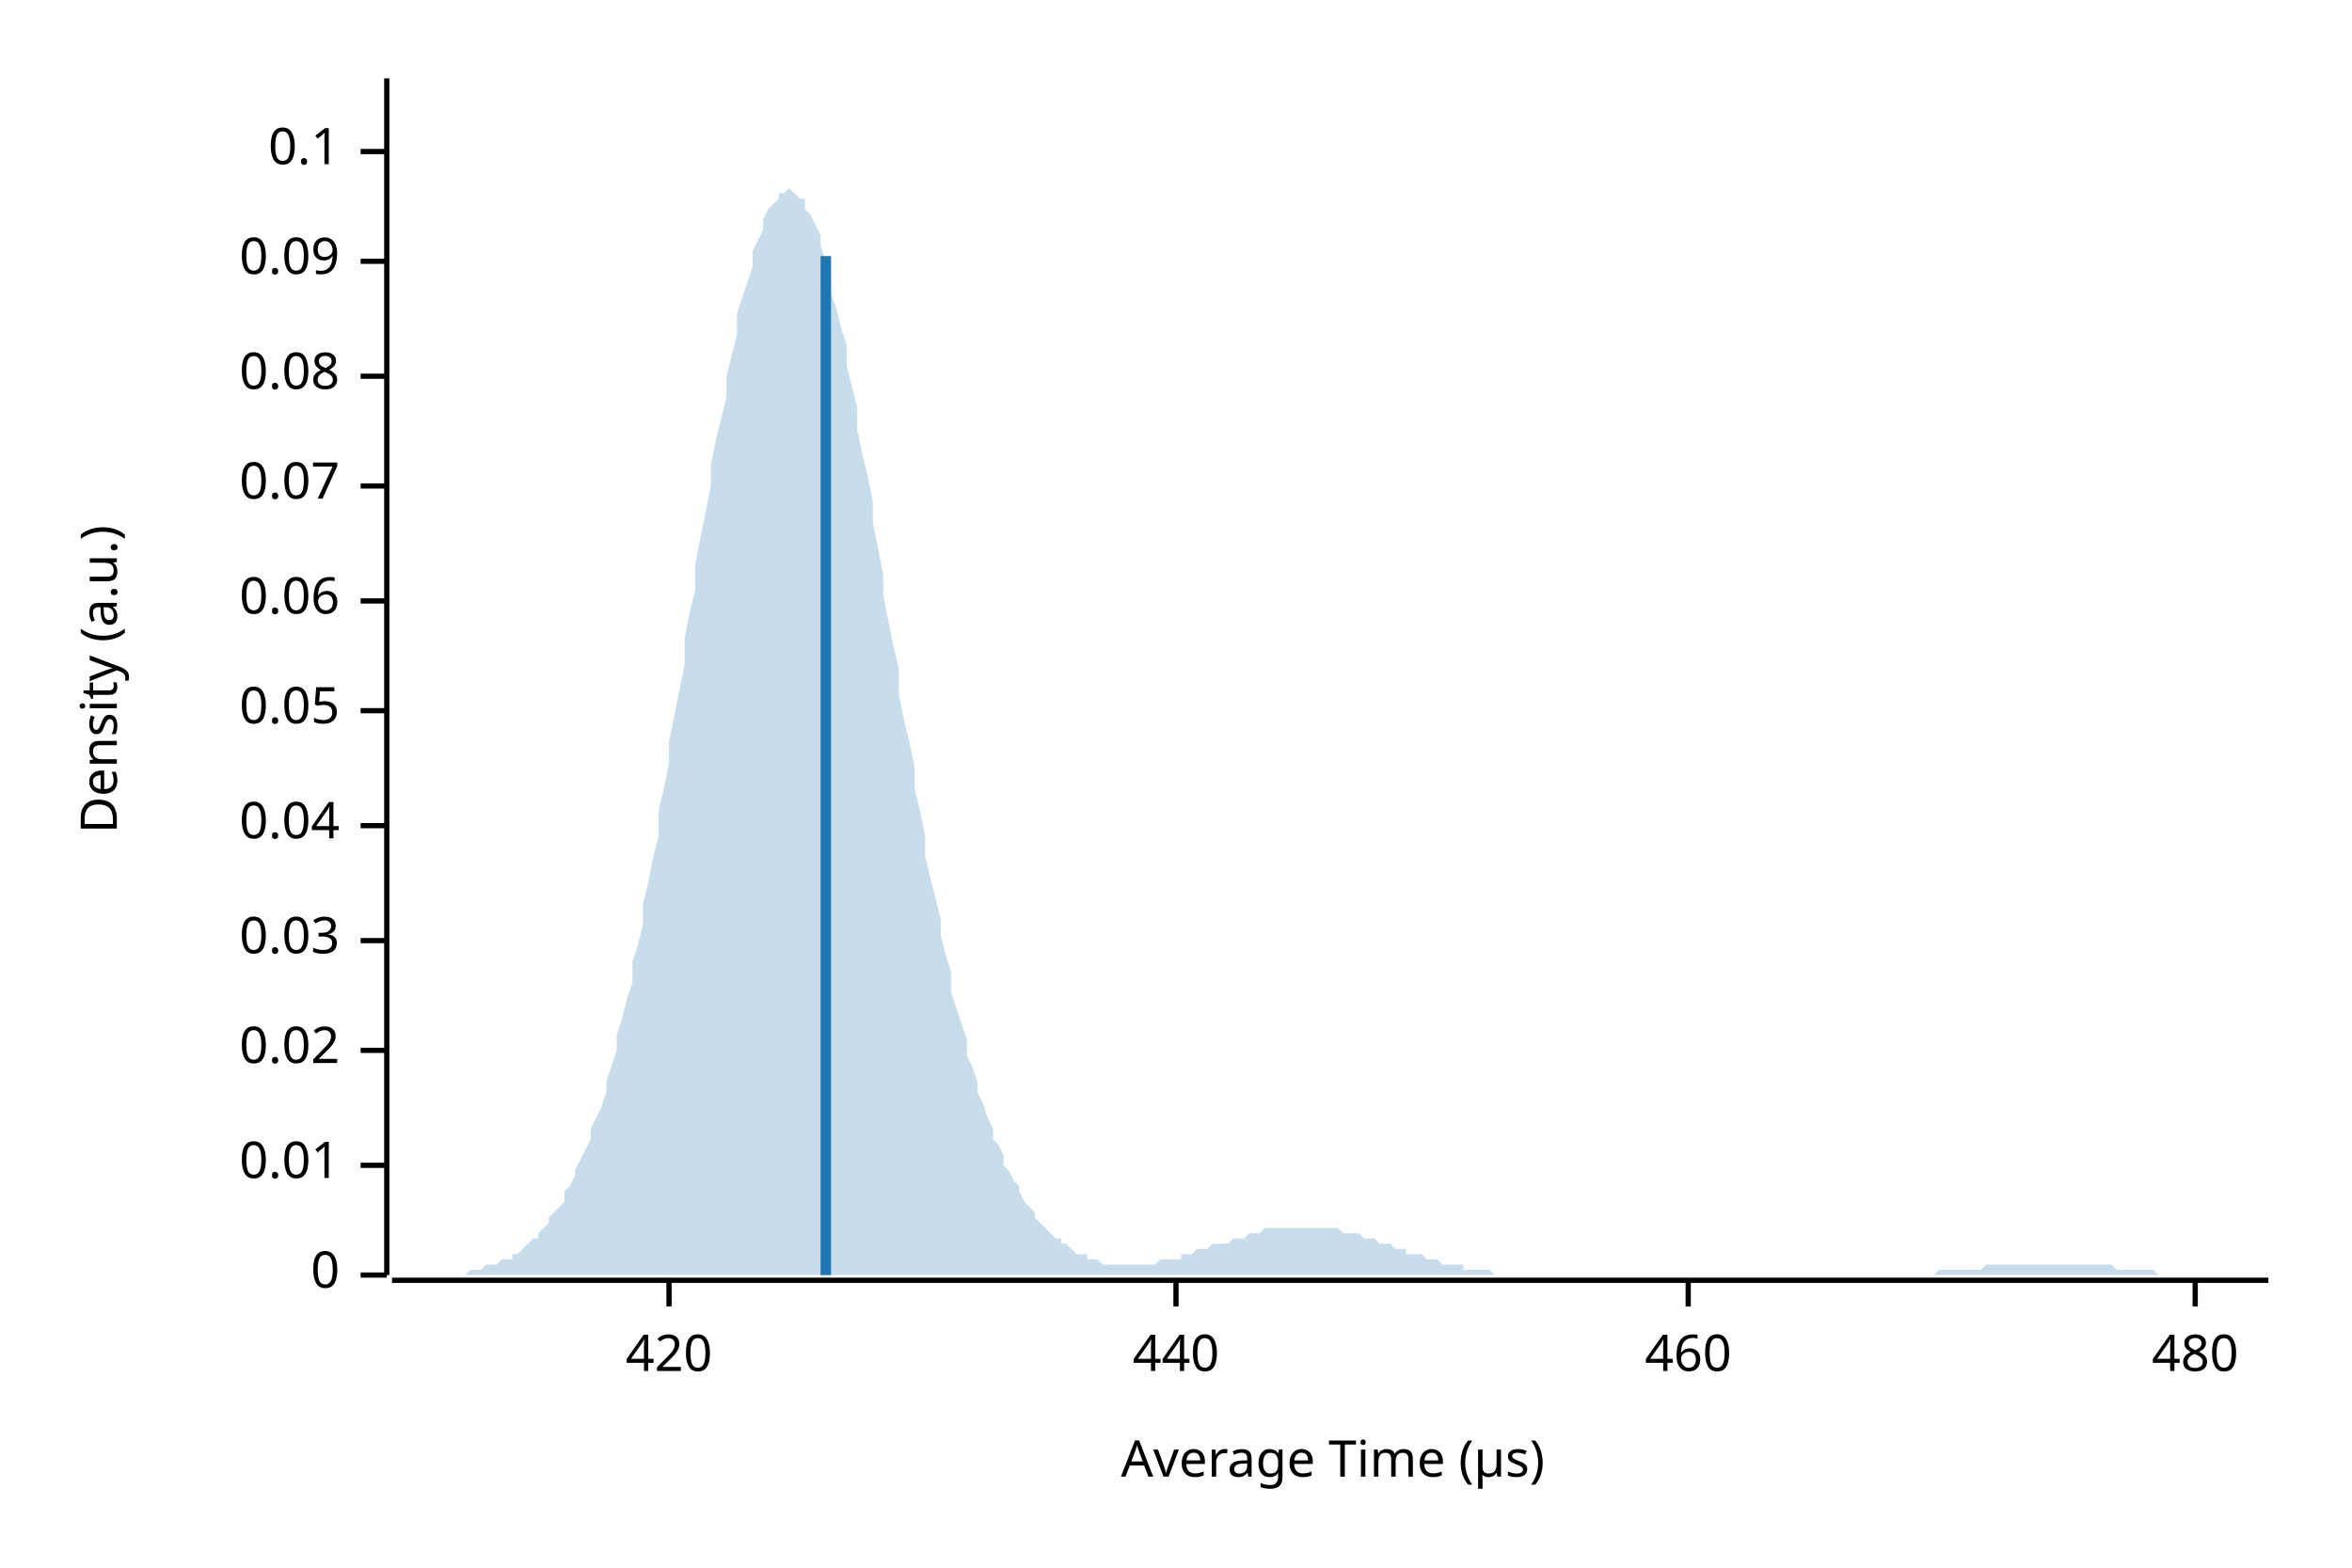
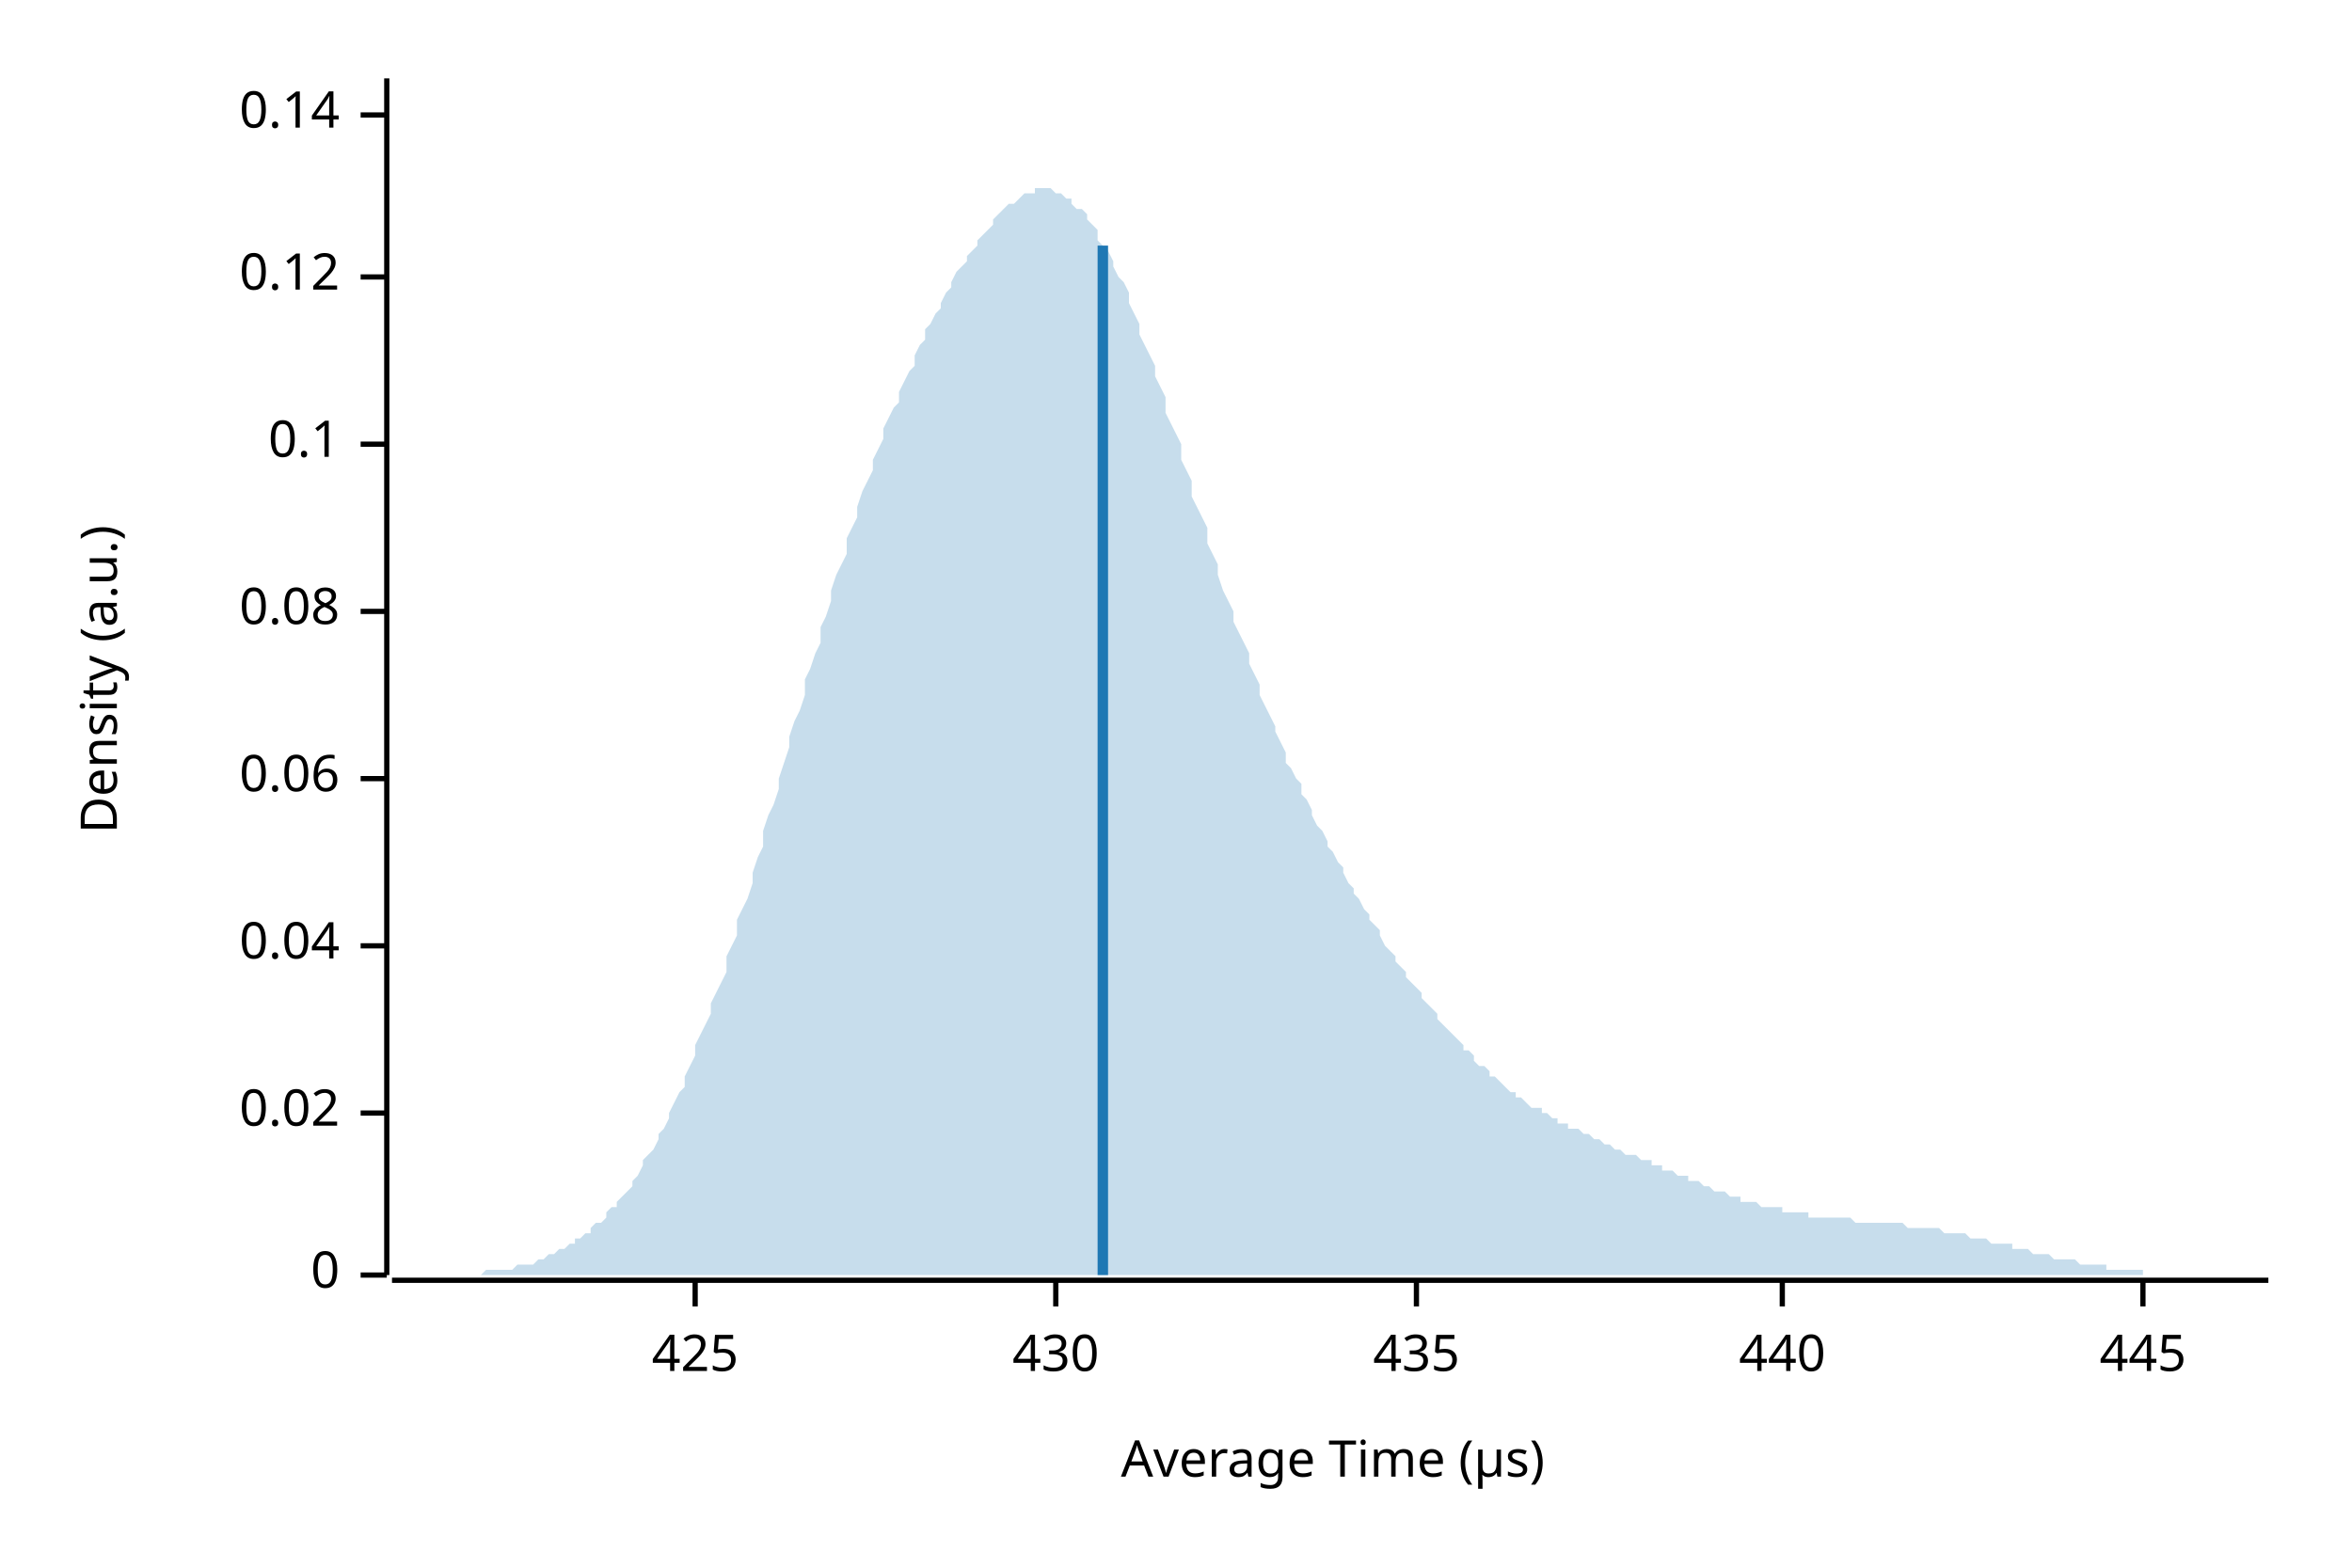
<svg xmlns="http://www.w3.org/2000/svg" width="450" height="300" viewBox="0 0 450 300">
  <text x="15" y="130" dy="0.76em" text-anchor="middle" font-family="sans-serif" font-size="9.677" opacity="1" fill="#000000" transform="rotate(270, 15, 130)">
Density (a.u.)
</text>
  <text x="255" y="285" dy="-0.5ex" text-anchor="middle" font-family="sans-serif" font-size="9.677" opacity="1" fill="#000000">
Average Time (µs)
</text>
  <polyline fill="none" opacity="1" stroke="#000000" stroke-width="1" points="74,15 74,244 " />
  <text x="65" y="244" dy="0.5ex" text-anchor="end" font-family="sans-serif" font-size="9.677" opacity="1" fill="#000000">
0
</text>
  <polyline fill="none" opacity="1" stroke="#000000" stroke-width="1" points="69,244 74,244 " />
-   <text x="65" y="223" dy="0.5ex" text-anchor="end" font-family="sans-serif" font-size="9.677" opacity="1" fill="#000000">
- 0.01
- </text>
-   <polyline fill="none" opacity="1" stroke="#000000" stroke-width="1" points="69,223 74,223 " />
-   <text x="65" y="201" dy="0.5ex" text-anchor="end" font-family="sans-serif" font-size="9.677" opacity="1" fill="#000000">
+   <text x="65" y="213" dy="0.5ex" text-anchor="end" font-family="sans-serif" font-size="9.677" opacity="1" fill="#000000">
0.02
</text>
-   <polyline fill="none" opacity="1" stroke="#000000" stroke-width="1" points="69,201 74,201 " />
-   <text x="65" y="180" dy="0.5ex" text-anchor="end" font-family="sans-serif" font-size="9.677" opacity="1" fill="#000000">
- 0.03
- </text>
-   <polyline fill="none" opacity="1" stroke="#000000" stroke-width="1" points="69,180 74,180 " />
-   <text x="65" y="158" dy="0.5ex" text-anchor="end" font-family="sans-serif" font-size="9.677" opacity="1" fill="#000000">
+   <polyline fill="none" opacity="1" stroke="#000000" stroke-width="1" points="69,213 74,213 " />
+   <text x="65" y="181" dy="0.5ex" text-anchor="end" font-family="sans-serif" font-size="9.677" opacity="1" fill="#000000">
0.04
</text>
-   <polyline fill="none" opacity="1" stroke="#000000" stroke-width="1" points="69,158 74,158 " />
-   <text x="65" y="136" dy="0.5ex" text-anchor="end" font-family="sans-serif" font-size="9.677" opacity="1" fill="#000000">
- 0.05
- </text>
-   <polyline fill="none" opacity="1" stroke="#000000" stroke-width="1" points="69,136 74,136 " />
-   <text x="65" y="115" dy="0.5ex" text-anchor="end" font-family="sans-serif" font-size="9.677" opacity="1" fill="#000000">
+   <polyline fill="none" opacity="1" stroke="#000000" stroke-width="1" points="69,181 74,181 " />
+   <text x="65" y="149" dy="0.5ex" text-anchor="end" font-family="sans-serif" font-size="9.677" opacity="1" fill="#000000">
0.06
</text>
-   <polyline fill="none" opacity="1" stroke="#000000" stroke-width="1" points="69,115 74,115 " />
-   <text x="65" y="93" dy="0.5ex" text-anchor="end" font-family="sans-serif" font-size="9.677" opacity="1" fill="#000000">
- 0.07
- </text>
-   <polyline fill="none" opacity="1" stroke="#000000" stroke-width="1" points="69,93 74,93 " />
-   <text x="65" y="72" dy="0.5ex" text-anchor="end" font-family="sans-serif" font-size="9.677" opacity="1" fill="#000000">
+   <polyline fill="none" opacity="1" stroke="#000000" stroke-width="1" points="69,149 74,149 " />
+   <text x="65" y="117" dy="0.5ex" text-anchor="end" font-family="sans-serif" font-size="9.677" opacity="1" fill="#000000">
0.08
</text>
-   <polyline fill="none" opacity="1" stroke="#000000" stroke-width="1" points="69,72 74,72 " />
-   <text x="65" y="50" dy="0.5ex" text-anchor="end" font-family="sans-serif" font-size="9.677" opacity="1" fill="#000000">
- 0.09
- </text>
-   <polyline fill="none" opacity="1" stroke="#000000" stroke-width="1" points="69,50 74,50 " />
-   <text x="65" y="29" dy="0.5ex" text-anchor="end" font-family="sans-serif" font-size="9.677" opacity="1" fill="#000000">
+   <polyline fill="none" opacity="1" stroke="#000000" stroke-width="1" points="69,117 74,117 " />
+   <text x="65" y="85" dy="0.5ex" text-anchor="end" font-family="sans-serif" font-size="9.677" opacity="1" fill="#000000">
0.1
</text>
-   <polyline fill="none" opacity="1" stroke="#000000" stroke-width="1" points="69,29 74,29 " />
+   <polyline fill="none" opacity="1" stroke="#000000" stroke-width="1" points="69,85 74,85 " />
+   <text x="65" y="53" dy="0.5ex" text-anchor="end" font-family="sans-serif" font-size="9.677" opacity="1" fill="#000000">
+ 0.12
+ </text>
+   <polyline fill="none" opacity="1" stroke="#000000" stroke-width="1" points="69,53 74,53 " />
+   <text x="65" y="22" dy="0.5ex" text-anchor="end" font-family="sans-serif" font-size="9.677" opacity="1" fill="#000000">
+ 0.14
+ </text>
+   <polyline fill="none" opacity="1" stroke="#000000" stroke-width="1" points="69,22 74,22 " />
  <polyline fill="none" opacity="1" stroke="#000000" stroke-width="1" points="75,245 434,245 " />
-   <text x="128" y="255" dy="0.76em" text-anchor="middle" font-family="sans-serif" font-size="9.677" opacity="1" fill="#000000">
- 420
+   <text x="133" y="255" dy="0.76em" text-anchor="middle" font-family="sans-serif" font-size="9.677" opacity="1" fill="#000000">
+ 425
</text>
-   <polyline fill="none" opacity="1" stroke="#000000" stroke-width="1" points="128,245 128,250 " />
-   <text x="225" y="255" dy="0.76em" text-anchor="middle" font-family="sans-serif" font-size="9.677" opacity="1" fill="#000000">
+   <polyline fill="none" opacity="1" stroke="#000000" stroke-width="1" points="133,245 133,250 " />
+   <text x="202" y="255" dy="0.76em" text-anchor="middle" font-family="sans-serif" font-size="9.677" opacity="1" fill="#000000">
+ 430
+ </text>
+   <polyline fill="none" opacity="1" stroke="#000000" stroke-width="1" points="202,245 202,250 " />
+   <text x="271" y="255" dy="0.76em" text-anchor="middle" font-family="sans-serif" font-size="9.677" opacity="1" fill="#000000">
+ 435
+ </text>
+   <polyline fill="none" opacity="1" stroke="#000000" stroke-width="1" points="271,245 271,250 " />
+   <text x="341" y="255" dy="0.76em" text-anchor="middle" font-family="sans-serif" font-size="9.677" opacity="1" fill="#000000">
440
</text>
-   <polyline fill="none" opacity="1" stroke="#000000" stroke-width="1" points="225,245 225,250 " />
-   <text x="323" y="255" dy="0.76em" text-anchor="middle" font-family="sans-serif" font-size="9.677" opacity="1" fill="#000000">
- 460
+   <polyline fill="none" opacity="1" stroke="#000000" stroke-width="1" points="341,245 341,250 " />
+   <text x="410" y="255" dy="0.76em" text-anchor="middle" font-family="sans-serif" font-size="9.677" opacity="1" fill="#000000">
+ 445
</text>
-   <polyline fill="none" opacity="1" stroke="#000000" stroke-width="1" points="323,245 323,250 " />
-   <text x="420" y="255" dy="0.76em" text-anchor="middle" font-family="sans-serif" font-size="9.677" opacity="1" fill="#000000">
- 480
- </text>
-   <polyline fill="none" opacity="1" stroke="#000000" stroke-width="1" points="420,245 420,250 " />
-   <polygon opacity="0.25" fill="#1F78B4" points="75,244 75,244 76,244 77,244 77,244 78,244 79,244 80,244 80,244 81,244 82,244 82,244 83,244 84,244 85,244 85,244 86,244 87,244 87,244 88,244 89,244 90,243 90,243 91,243 92,243 92,243 93,242 94,242 95,242 95,242 96,241 97,241 98,241 98,240 99,240 100,239 100,239 101,238 102,237 103,237 103,236 104,235 105,234 105,233 106,232 107,231 108,230 108,228 109,227 110,225 110,224 111,222 112,220 113,218 113,216 114,214 115,212 116,209 116,207 117,204 118,201 118,198 119,195 120,191 121,188 121,184 122,181 123,177 123,173 124,169 125,164 126,160 126,155 127,151 128,146 128,142 129,137 130,132 131,127 131,122 132,117 133,113 133,108 134,103 135,98 136,93 136,89 137,84 138,80 139,76 139,72 140,68 141,64 141,60 142,57 143,54 144,51 144,48 145,46 146,44 146,42 147,40 148,39 149,38 149,37 150,37 151,36 151,36 152,37 153,38 154,38 154,40 155,41 156,43 157,45 157,47 158,50 159,53 159,56 160,59 161,63 162,66 162,70 163,74 164,78 164,82 165,87 166,91 167,96 167,100 168,105 169,110 169,114 170,119 171,124 172,128 172,133 173,138 174,142 175,147 175,151 176,155 177,160 177,164 178,168 179,172 180,176 180,179 181,183 182,186 182,190 183,193 184,196 185,199 185,202 186,204 187,207 187,209 188,211 189,214 190,216 190,218 191,219 192,221 192,223 193,224 194,226 195,227 195,228 196,230 197,231 198,232 198,233 199,234 200,235 200,235 201,236 202,237 203,237 203,238 204,238 205,239 205,239 206,240 207,240 208,240 208,241 209,241 210,241 210,241 211,242 212,242 213,242 213,242 214,242 215,242 216,242 216,242 217,242 218,242 218,242 219,242 220,242 221,242 221,242 222,241 223,241 223,241 224,241 225,241 226,241 226,240 227,240 228,240 228,240 229,239 230,239 231,239 231,239 232,238 233,238 233,238 234,238 235,238 236,237 236,237 237,237 238,237 239,236 239,236 240,236 241,236 241,236 242,235 243,235 244,235 244,235 245,235 246,235 246,235 247,235 248,235 249,235 249,235 250,235 251,235 251,235 252,235 253,235 254,235 254,235 255,235 256,235 257,236 257,236 258,236 259,236 259,236 260,236 261,237 262,237 262,237 263,237 264,238 264,238 265,238 266,238 267,239 267,239 268,239 269,239 269,240 270,240 271,240 272,240 272,240 273,241 274,241 275,241 275,241 276,242 277,242 277,242 278,242 279,242 280,242 280,243 281,243 282,243 282,243 283,243 284,243 285,243 285,243 286,244 287,244 287,244 288,244 289,244 290,244 290,244 291,244 292,244 292,244 293,244 294,244 295,244 295,244 296,244 297,244 298,244 298,244 299,244 300,244 300,244 301,244 302,244 303,244 303,244 304,244 305,244 305,244 306,244 307,244 308,244 308,244 309,244 310,244 310,244 311,244 312,244 313,244 313,244 314,244 315,244 316,244 316,244 317,244 318,244 318,244 319,244 320,244 321,244 321,244 322,244 323,244 323,244 324,244 325,244 326,244 326,244 327,244 328,244 328,244 329,244 330,244 331,244 331,244 332,244 333,244 333,244 334,244 335,244 336,244 336,244 337,244 338,244 339,244 339,244 340,244 341,244 341,244 342,244 343,244 344,244 344,244 345,244 346,244 346,244 347,244 348,244 349,244 349,244 350,244 351,244 351,244 352,244 353,244 354,244 354,244 355,244 356,244 357,244 357,244 358,244 359,244 359,244 360,244 361,244 362,244 362,244 363,244 364,244 364,244 365,244 366,244 367,244 367,244 368,244 369,244 369,244 370,244 371,243 372,243 372,243 373,243 374,243 375,243 375,243 376,243 377,243 377,243 378,243 379,243 380,242 380,242 381,242 382,242 382,242 383,242 384,242 385,242 385,242 386,242 387,242 387,242 388,242 389,242 390,242 390,242 391,242 392,242 392,242 393,242 394,242 395,242 395,242 396,242 397,242 398,242 398,242 399,242 400,242 400,242 401,242 402,242 403,242 403,242 404,242 405,243 405,243 406,243 407,243 408,243 408,243 409,243 410,243 410,243 411,243 412,243 413,244 413,244 414,244 415,244 416,244 416,244 417,244 418,244 418,244 419,244 420,244 421,244 421,244 422,244 423,244 423,244 424,244 425,244 426,244 426,244 427,244 428,244 428,244 429,244 430,244 431,244 431,244 432,244 433,244 434,244 434,244 75,244 " />
-   <polyline fill="none" opacity="1" stroke="#1F78B4" stroke-width="2" points="158,244 158,49 " />
+   <polyline fill="none" opacity="1" stroke="#000000" stroke-width="1" points="410,245 410,250 " />
+   <polygon opacity="0.25" fill="#1F78B4" points="75,244 75,244 76,244 77,244 77,244 78,244 79,244 80,244 80,244 81,244 82,244 82,244 83,244 84,244 85,244 85,244 86,244 87,244 87,244 88,244 89,244 90,244 90,244 91,244 92,244 92,244 93,243 94,243 95,243 95,243 96,243 97,243 98,243 98,243 99,242 100,242 100,242 101,242 102,242 103,241 103,241 104,241 105,240 105,240 106,240 107,239 108,239 108,239 109,238 110,238 110,237 111,237 112,236 113,236 113,235 114,234 115,234 116,233 116,232 117,231 118,231 118,230 119,229 120,228 121,227 121,226 122,225 123,223 123,222 124,221 125,220 126,218 126,217 127,216 128,214 128,213 129,211 130,209 131,208 131,206 132,204 133,202 133,200 134,198 135,196 136,194 136,192 137,190 138,188 139,186 139,183 140,181 141,179 141,176 142,174 143,172 144,169 144,167 145,164 146,162 146,159 147,156 148,154 149,151 149,149 150,146 151,143 151,141 152,138 153,136 154,133 154,130 155,128 156,125 157,123 157,120 158,118 159,115 159,113 160,110 161,108 162,106 162,103 163,101 164,99 164,97 165,94 166,92 167,90 167,88 168,86 169,84 169,82 170,80 171,78 172,77 172,75 173,73 174,71 175,70 175,68 176,66 177,65 177,63 178,62 179,60 180,59 180,58 181,56 182,55 182,54 183,52 184,51 185,50 185,49 186,48 187,47 187,46 188,45 189,44 190,43 190,42 191,41 192,40 192,40 193,39 194,39 195,38 195,38 196,37 197,37 198,37 198,36 199,36 200,36 200,36 201,36 202,37 203,37 203,37 204,38 205,38 205,39 206,40 207,40 208,41 208,42 209,43 210,44 210,46 211,47 212,48 213,50 213,51 214,53 215,54 216,56 216,58 217,60 218,62 218,64 219,66 220,68 221,70 221,72 222,74 223,76 223,79 224,81 225,83 226,85 226,88 227,90 228,92 228,95 229,97 230,99 231,101 231,104 232,106 233,108 233,110 234,113 235,115 236,117 236,119 237,121 238,123 239,125 239,127 240,129 241,131 241,133 242,135 243,137 244,139 244,140 245,142 246,144 246,146 247,147 248,149 249,150 249,152 250,153 251,155 251,156 252,158 253,159 254,161 254,162 255,163 256,165 257,166 257,167 258,169 259,170 259,171 260,172 261,174 262,175 262,176 263,177 264,178 264,179 265,181 266,182 267,183 267,184 268,185 269,186 269,187 270,188 271,189 272,190 272,191 273,192 274,193 275,194 275,195 276,196 277,197 277,197 278,198 279,199 280,200 280,201 281,201 282,202 282,203 283,204 284,204 285,205 285,206 286,206 287,207 287,207 288,208 289,209 290,209 290,210 291,210 292,211 292,211 293,212 294,212 295,212 295,213 296,213 297,214 298,214 298,215 299,215 300,215 300,216 301,216 302,216 303,217 303,217 304,217 305,218 305,218 306,218 307,219 308,219 308,219 309,220 310,220 310,220 311,221 312,221 313,221 313,221 314,222 315,222 316,222 316,223 317,223 318,223 318,224 319,224 320,224 321,225 321,225 322,225 323,225 323,226 324,226 325,226 326,227 326,227 327,227 328,228 328,228 329,228 330,228 331,229 331,229 332,229 333,229 333,230 334,230 335,230 336,230 336,230 337,231 338,231 339,231 339,231 340,231 341,231 341,232 342,232 343,232 344,232 344,232 345,232 346,232 346,233 347,233 348,233 349,233 349,233 350,233 351,233 351,233 352,233 353,233 354,233 354,233 355,234 356,234 357,234 357,234 358,234 359,234 359,234 360,234 361,234 362,234 362,234 363,234 364,234 364,234 365,235 366,235 367,235 367,235 368,235 369,235 369,235 370,235 371,235 372,236 372,236 373,236 374,236 375,236 375,236 376,236 377,237 377,237 378,237 379,237 380,237 380,237 381,238 382,238 382,238 383,238 384,238 385,238 385,239 386,239 387,239 387,239 388,239 389,240 390,240 390,240 391,240 392,240 392,240 393,241 394,241 395,241 395,241 396,241 397,241 398,242 398,242 399,242 400,242 400,242 401,242 402,242 403,242 403,243 404,243 405,243 405,243 406,243 407,243 408,243 408,243 409,243 410,243 410,244 411,244 412,244 413,244 413,244 414,244 415,244 416,244 416,244 417,244 418,244 418,244 419,244 420,244 421,244 421,244 422,244 423,244 423,244 424,244 425,244 426,244 426,244 427,244 428,244 428,244 429,244 430,244 431,244 431,244 432,244 433,244 434,244 434,244 75,244 " />
+   <polyline fill="none" opacity="1" stroke="#1F78B4" stroke-width="2" points="211,244 211,47 " />
</svg>
